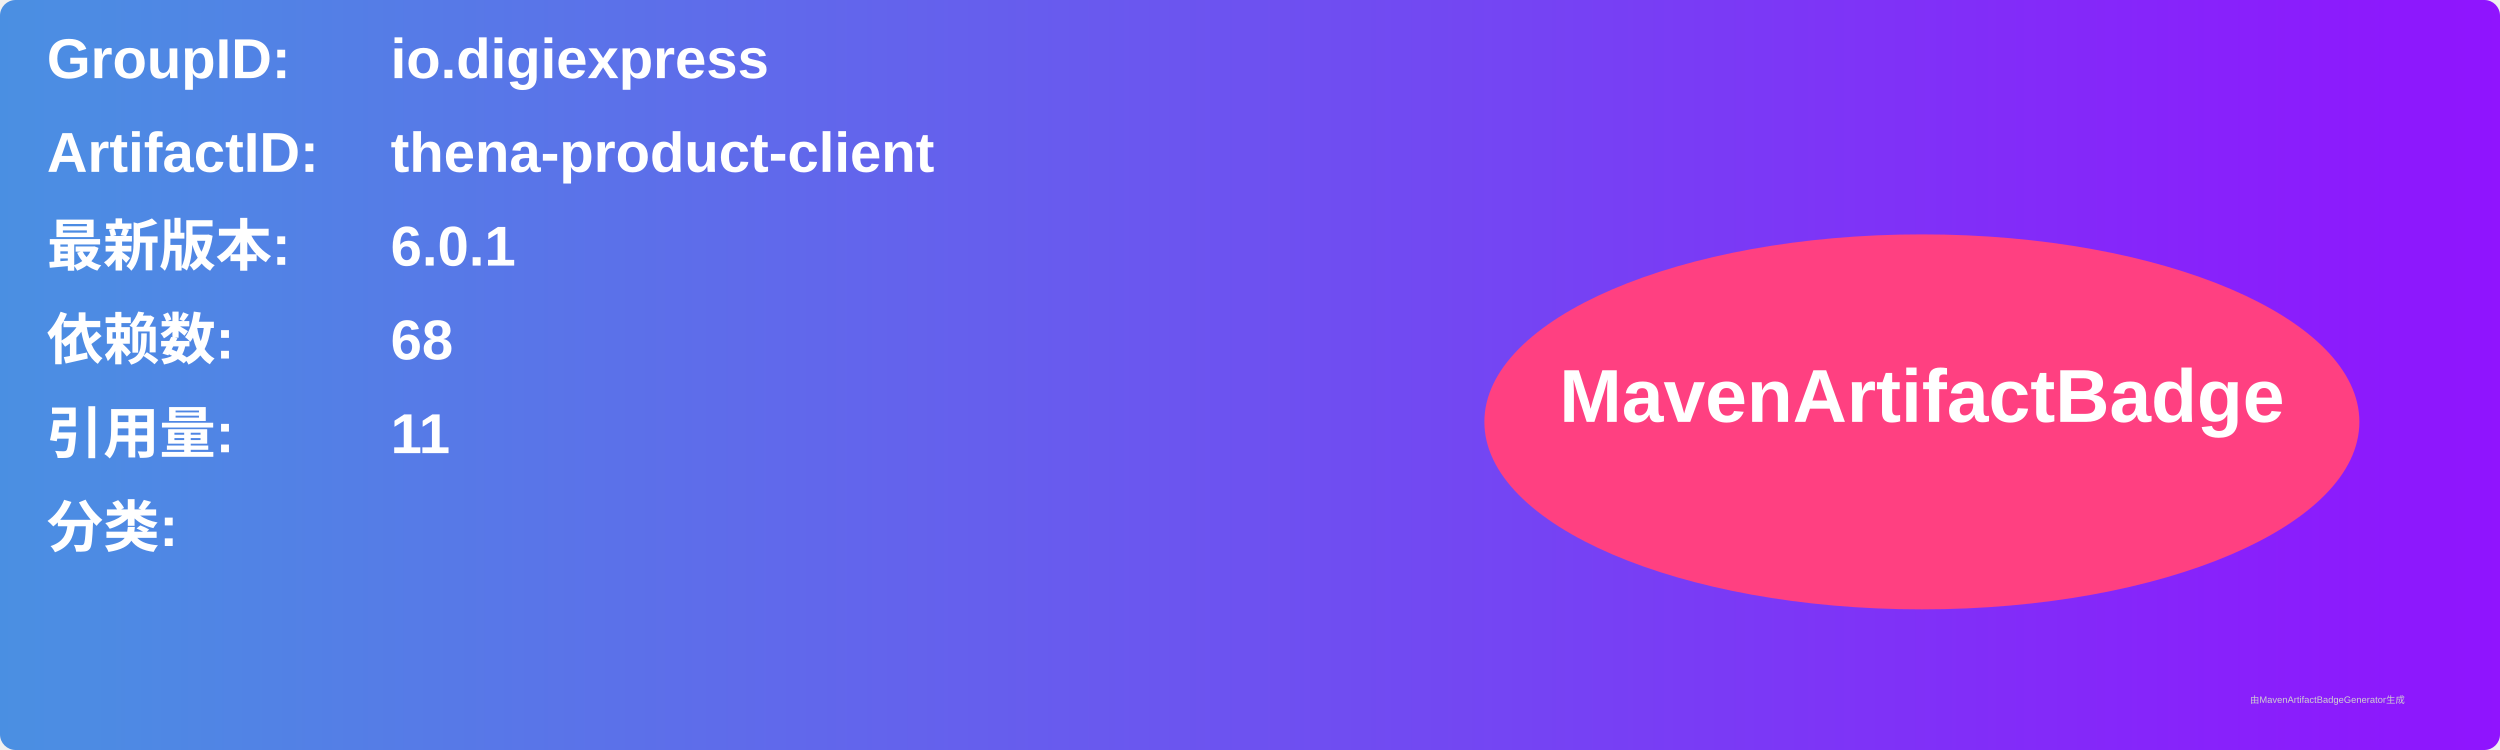
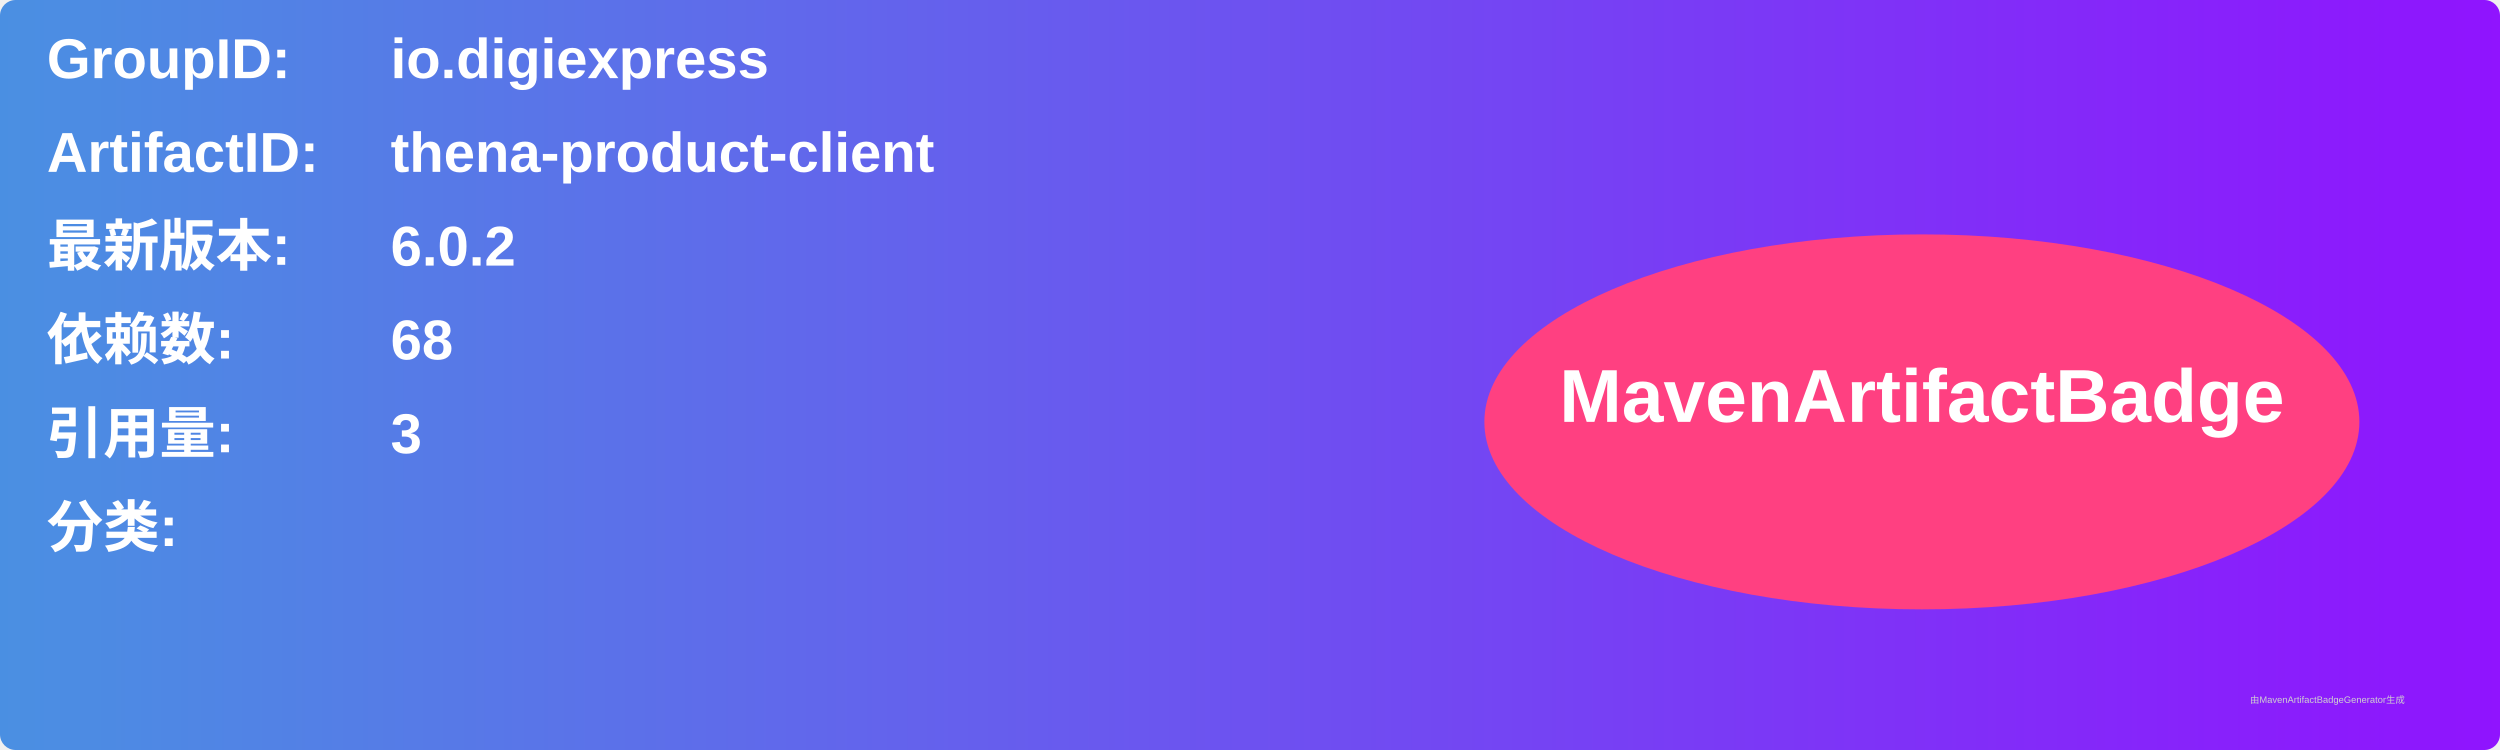
<svg xmlns="http://www.w3.org/2000/svg" width="800" height="240" viewBox="0 0 800 240">
  <linearGradient id="grad" x1="0%" y1="0%" x2="100%" y2="0%">
    <stop offset="0%" stop-color="#4a90e2" />
    <stop offset="100%" stop-color="#9013fe" />
  </linearGradient>
  <rect width="100%" height="100%" rx="5" ry="5" fill="url(#grad)" />
  <g transform="translate(15, 15)">
    <text x="0" y="10" font-family="Arial" font-size="18" fill="white" font-weight="bold" width="260">GroupID:</text>
    <text x="110" y="10" font-family="Arial" font-size="18" fill="white" font-weight="bold" width="460">io.digiexpress</text>
    <text x="0" y="40" font-family="Arial" font-size="18" fill="white" font-weight="bold" width="260">ArtifactID:</text>
    <text x="110" y="40" font-family="Arial" font-size="18" fill="white" font-weight="bold" width="460">thena-product-client</text>
    <text x="0" y="70" font-family="Arial" font-size="18" fill="white" font-weight="bold">最新版本:</text>
    <text x="110" y="70" font-family="Arial" font-size="18" fill="white" font-weight="bold">
-       <tspan font-weight="bold">6.0.1</tspan>
+       <tspan font-weight="bold">6.0.2</tspan>
    </text>
    <text x="0" y="100" font-family="Arial" font-size="18" fill="white" font-weight="bold">依赖数: </text>
    <text x="110" y="100" font-family="Arial" font-size="18" fill="white">
      <tspan font-weight="bold">68</tspan>
    </text>
    <text x="0" y="130" font-family="Arial" font-size="18" fill="white" font-weight="bold">引用量: </text>
    <text x="110" y="130" font-family="Arial" font-size="18" fill="white">
-       <tspan font-weight="bold">11</tspan>
+       <tspan font-weight="bold">3</tspan>
    </text>
    <text x="0" y="160" font-family="Arial" font-size="18" fill="white" font-weight="bold">分类:</text>
    <text x="10" y="190" font-family="Arial" font-size="10" fill="white">
      <tspan font-weight="bold" />
    </text>
    <ellipse cx="600" cy="120" rx="140" ry="60" fill="#ff4081" />
    <text x="600" y="120" text-anchor="middle" font-family="Arial" font-size="24" fill="white" font-weight="bold">MavenArtifactBadge</text>
  </g>
  <text x="720" y="225" font-family="Arial" font-size="3" fill="#d0d0d0">由MavenArtifactBadgeGenerator生成</text>
</svg>
